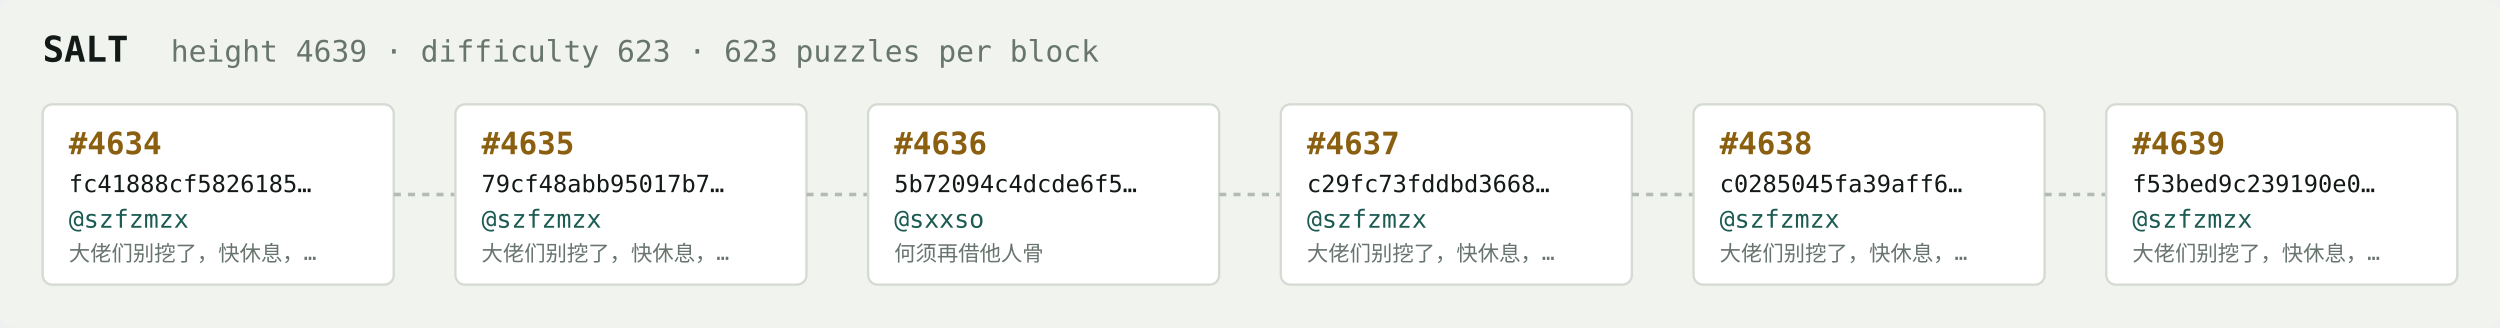
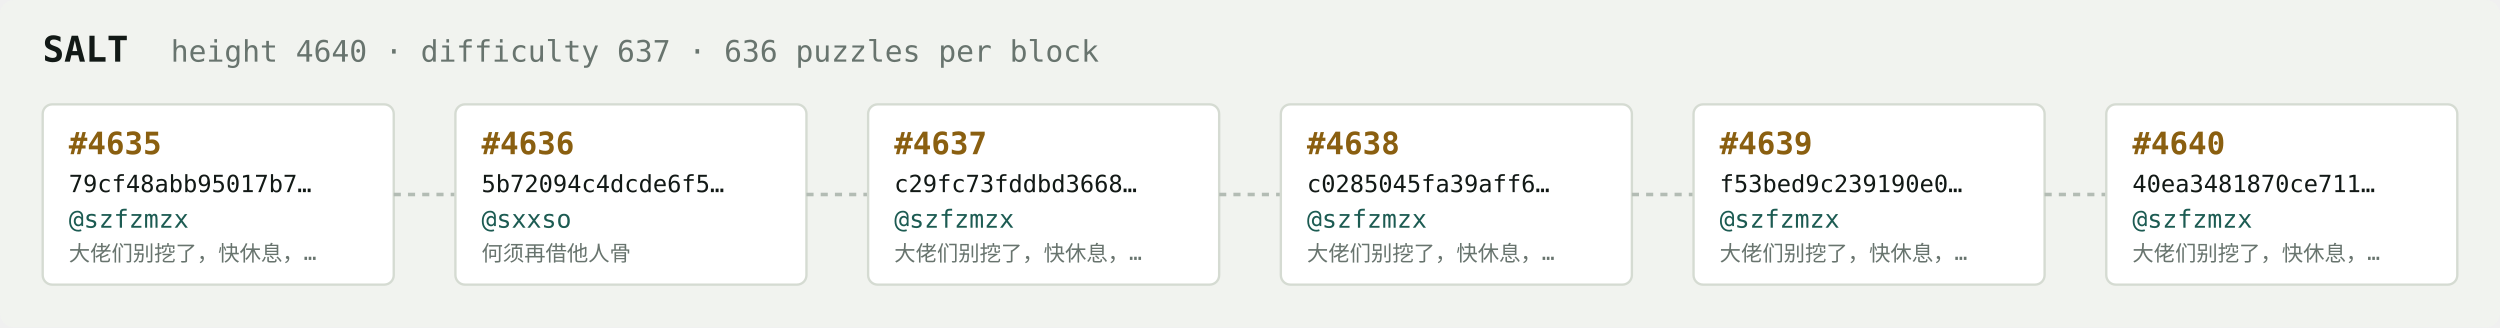
<svg xmlns="http://www.w3.org/2000/svg" width="1054" height="138" viewBox="0 0 1054 138" font-family="ui-monospace,SFMono-Regular,Menlo,monospace">
  <rect fill="#f1f3ef" width="1054" height="138" rx="6" />
  <text x="18" y="26" fill="#121916" font-size="15" font-weight="700">SALT</text>
-   <text x="72" y="26" fill="#68746e" font-size="12.5">height 4639 · difficulty 623 · 623 puzzles per block</text>
+   <text x="72" y="26" fill="#68746e" font-size="12.5">height 4640 · difficulty 637 · 636 puzzles per block</text>
  <rect x="18" y="44" width="148" height="76" rx="4" fill="#ffffff" stroke="#d5dbd2" stroke-width="1" />
-   <text x="29" y="65" fill="#8a5f10" font-size="13" font-weight="700">#4634</text>
-   <text x="29" y="81" fill="#121916" font-size="10">fc41888cf5826185…</text>
+   <text x="29" y="65" fill="#8a5f10" font-size="13" font-weight="700">#4635</text>
+   <text x="29" y="81" fill="#121916" font-size="10">79cf48abb95017b7…</text>
  <text x="29" y="96" fill="#1c5b52" font-size="10.5">@szfzmzx</text>
  <text x="29" y="110" fill="#68746e" font-size="9">大佬们别挖了，快休息，…</text>
  <line x1="166" y1="82.0" x2="192" y2="82.0" stroke="#b3bcb4" stroke-width="1.5" stroke-dasharray="3 3" />
  <rect x="192" y="44" width="148" height="76" rx="4" fill="#ffffff" stroke="#d5dbd2" stroke-width="1" />
-   <text x="203" y="65" fill="#8a5f10" font-size="13" font-weight="700">#4635</text>
-   <text x="203" y="81" fill="#121916" font-size="10">79cf48abb95017b7…</text>
-   <text x="203" y="96" fill="#1c5b52" font-size="10.5">@szfzmzx</text>
-   <text x="203" y="110" fill="#68746e" font-size="9">大佬们别挖了，快休息，…</text>
+   <text x="203" y="65" fill="#8a5f10" font-size="13" font-weight="700">#4636</text>
+   <text x="203" y="81" fill="#121916" font-size="10">5b72094c4dcde6f5…</text>
+   <text x="203" y="96" fill="#1c5b52" font-size="10.5">@sxxso</text>
+   <text x="203" y="110" fill="#68746e" font-size="9">何须再借他人骨</text>
  <line x1="340" y1="82.0" x2="366" y2="82.0" stroke="#b3bcb4" stroke-width="1.5" stroke-dasharray="3 3" />
  <rect x="366" y="44" width="148" height="76" rx="4" fill="#ffffff" stroke="#d5dbd2" stroke-width="1" />
-   <text x="377" y="65" fill="#8a5f10" font-size="13" font-weight="700">#4636</text>
-   <text x="377" y="81" fill="#121916" font-size="10">5b72094c4dcde6f5…</text>
-   <text x="377" y="96" fill="#1c5b52" font-size="10.5">@sxxso</text>
-   <text x="377" y="110" fill="#68746e" font-size="9">何须再借他人骨</text>
+   <text x="377" y="65" fill="#8a5f10" font-size="13" font-weight="700">#4637</text>
+   <text x="377" y="81" fill="#121916" font-size="10">c29fc73fddbd3668…</text>
+   <text x="377" y="96" fill="#1c5b52" font-size="10.5">@szfzmzx</text>
+   <text x="377" y="110" fill="#68746e" font-size="9">大佬们别挖了，快休息，…</text>
  <line x1="514" y1="82.0" x2="540" y2="82.0" stroke="#b3bcb4" stroke-width="1.5" stroke-dasharray="3 3" />
  <rect x="540" y="44" width="148" height="76" rx="4" fill="#ffffff" stroke="#d5dbd2" stroke-width="1" />
-   <text x="551" y="65" fill="#8a5f10" font-size="13" font-weight="700">#4637</text>
-   <text x="551" y="81" fill="#121916" font-size="10">c29fc73fddbd3668…</text>
+   <text x="551" y="65" fill="#8a5f10" font-size="13" font-weight="700">#4638</text>
+   <text x="551" y="81" fill="#121916" font-size="10">c0285045fa39aff6…</text>
  <text x="551" y="96" fill="#1c5b52" font-size="10.5">@szfzmzx</text>
  <text x="551" y="110" fill="#68746e" font-size="9">大佬们别挖了，快休息，…</text>
  <line x1="688" y1="82.0" x2="714" y2="82.0" stroke="#b3bcb4" stroke-width="1.5" stroke-dasharray="3 3" />
  <rect x="714" y="44" width="148" height="76" rx="4" fill="#ffffff" stroke="#d5dbd2" stroke-width="1" />
-   <text x="725" y="65" fill="#8a5f10" font-size="13" font-weight="700">#4638</text>
-   <text x="725" y="81" fill="#121916" font-size="10">c0285045fa39aff6…</text>
+   <text x="725" y="65" fill="#8a5f10" font-size="13" font-weight="700">#4639</text>
+   <text x="725" y="81" fill="#121916" font-size="10">f53bed9c239190e0…</text>
  <text x="725" y="96" fill="#1c5b52" font-size="10.5">@szfzmzx</text>
  <text x="725" y="110" fill="#68746e" font-size="9">大佬们别挖了，快休息，…</text>
  <line x1="862" y1="82.0" x2="888" y2="82.0" stroke="#b3bcb4" stroke-width="1.5" stroke-dasharray="3 3" />
  <rect x="888" y="44" width="148" height="76" rx="4" fill="#ffffff" stroke="#d5dbd2" stroke-width="1" />
-   <text x="899" y="65" fill="#8a5f10" font-size="13" font-weight="700">#4639</text>
-   <text x="899" y="81" fill="#121916" font-size="10">f53bed9c239190e0…</text>
+   <text x="899" y="65" fill="#8a5f10" font-size="13" font-weight="700">#4640</text>
+   <text x="899" y="81" fill="#121916" font-size="10">40ea3481870ce711…</text>
  <text x="899" y="96" fill="#1c5b52" font-size="10.5">@szfzmzx</text>
  <text x="899" y="110" fill="#68746e" font-size="9">大佬们别挖了，快休息，…</text>
</svg>
